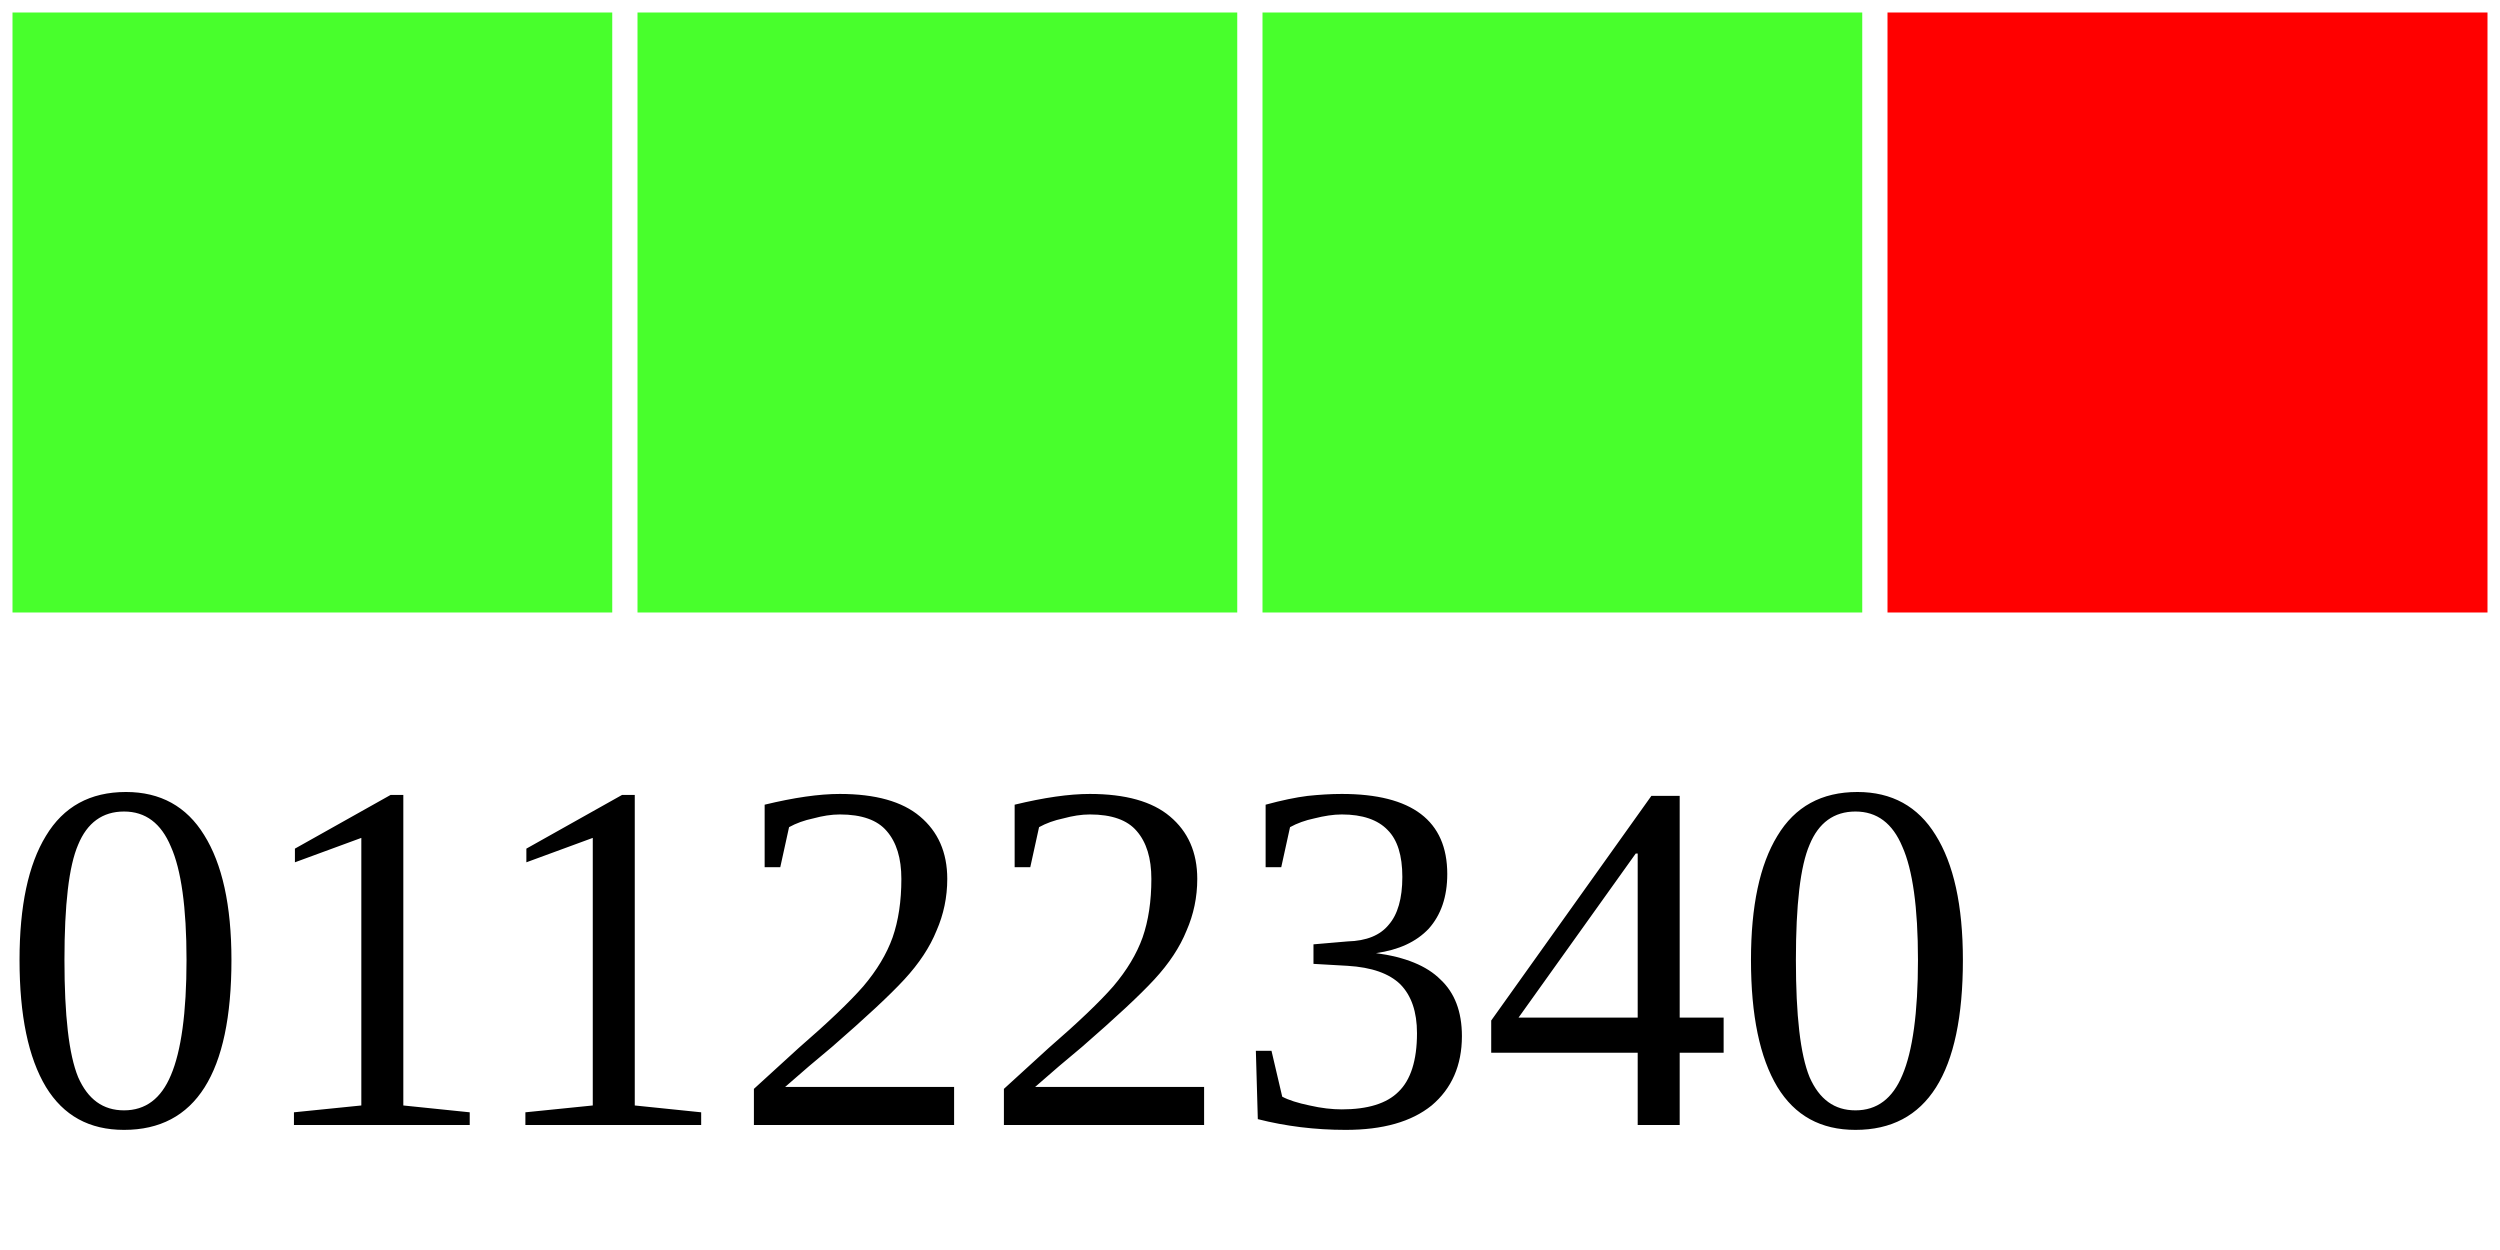
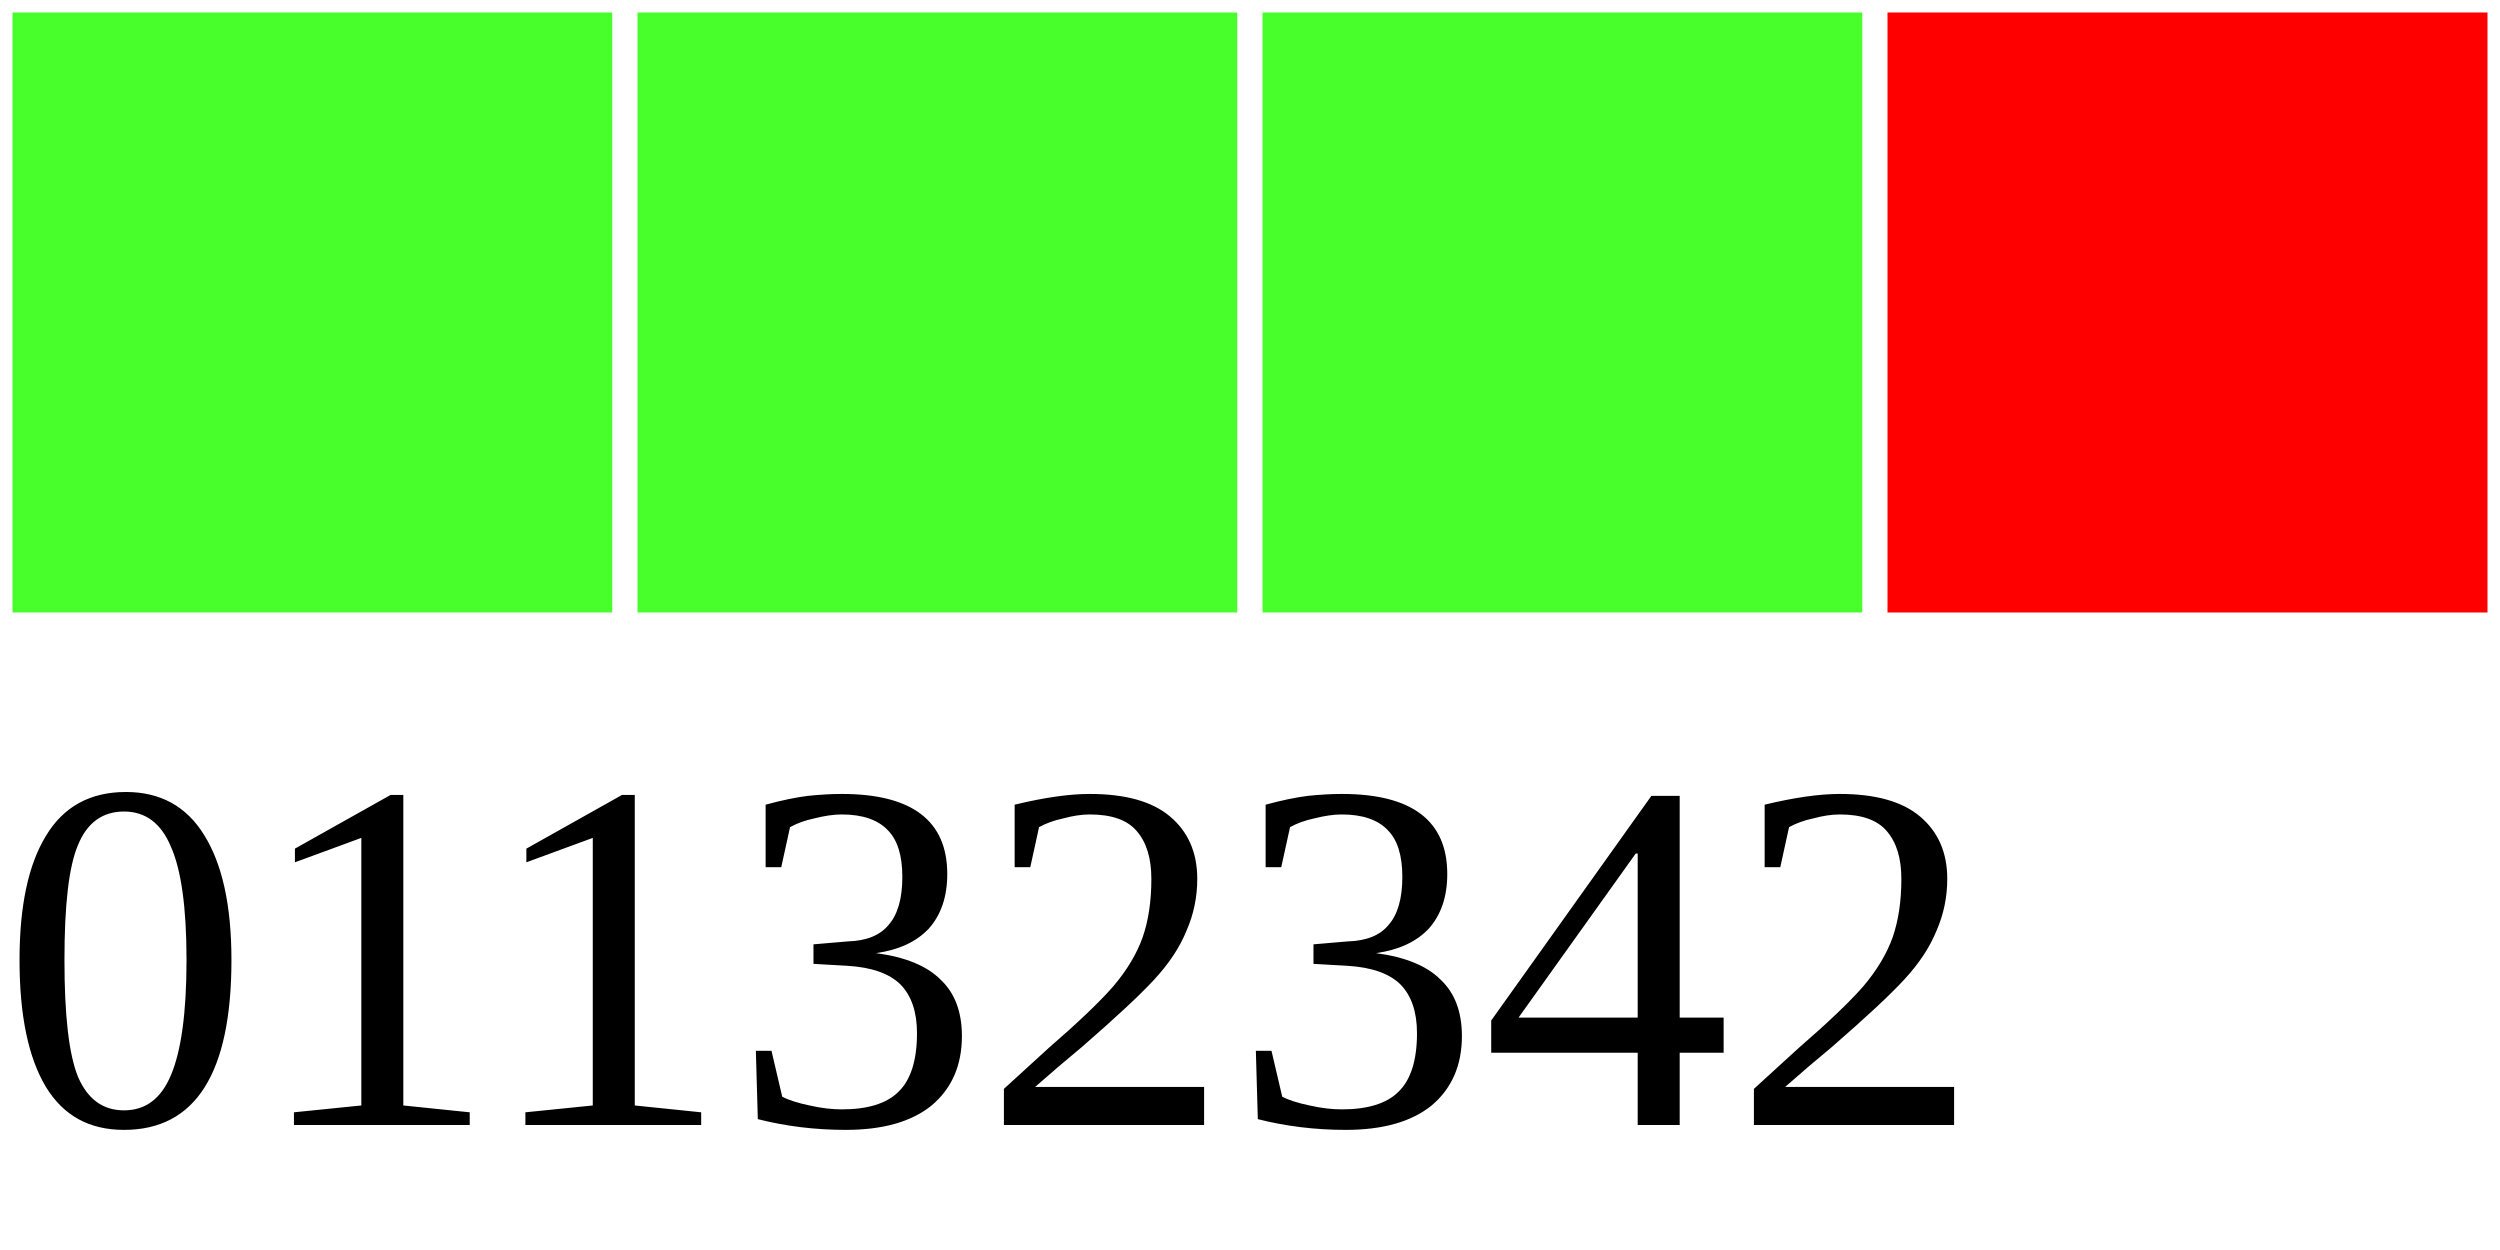
<svg xmlns="http://www.w3.org/2000/svg" width="40" height="20">
  <g>
    <rect width="10" height="10" style="fill:#48FF2C;stroke-width:0.4;stroke:rgb(255,255,255)" x="0" />
    <rect width="10" height="10" style="fill:#48FF2C;stroke-width:0.4;stroke:rgb(255,255,255)" x="10" />
    <rect width="10" height="10" style="fill:#48FF2C;stroke-width:0.4;stroke:rgb(255,255,255)" x="20" />
    <rect width="10" height="10" style="fill:#FF0000;stroke-width:0.4;stroke:rgb(255,255,255)" x="30" />
-     <text x="0" y="18" fill="black" font-size="8">01122340</text>
+     <text x="0" y="18" fill="black" font-size="8">01132342</text>
  </g>
</svg>
